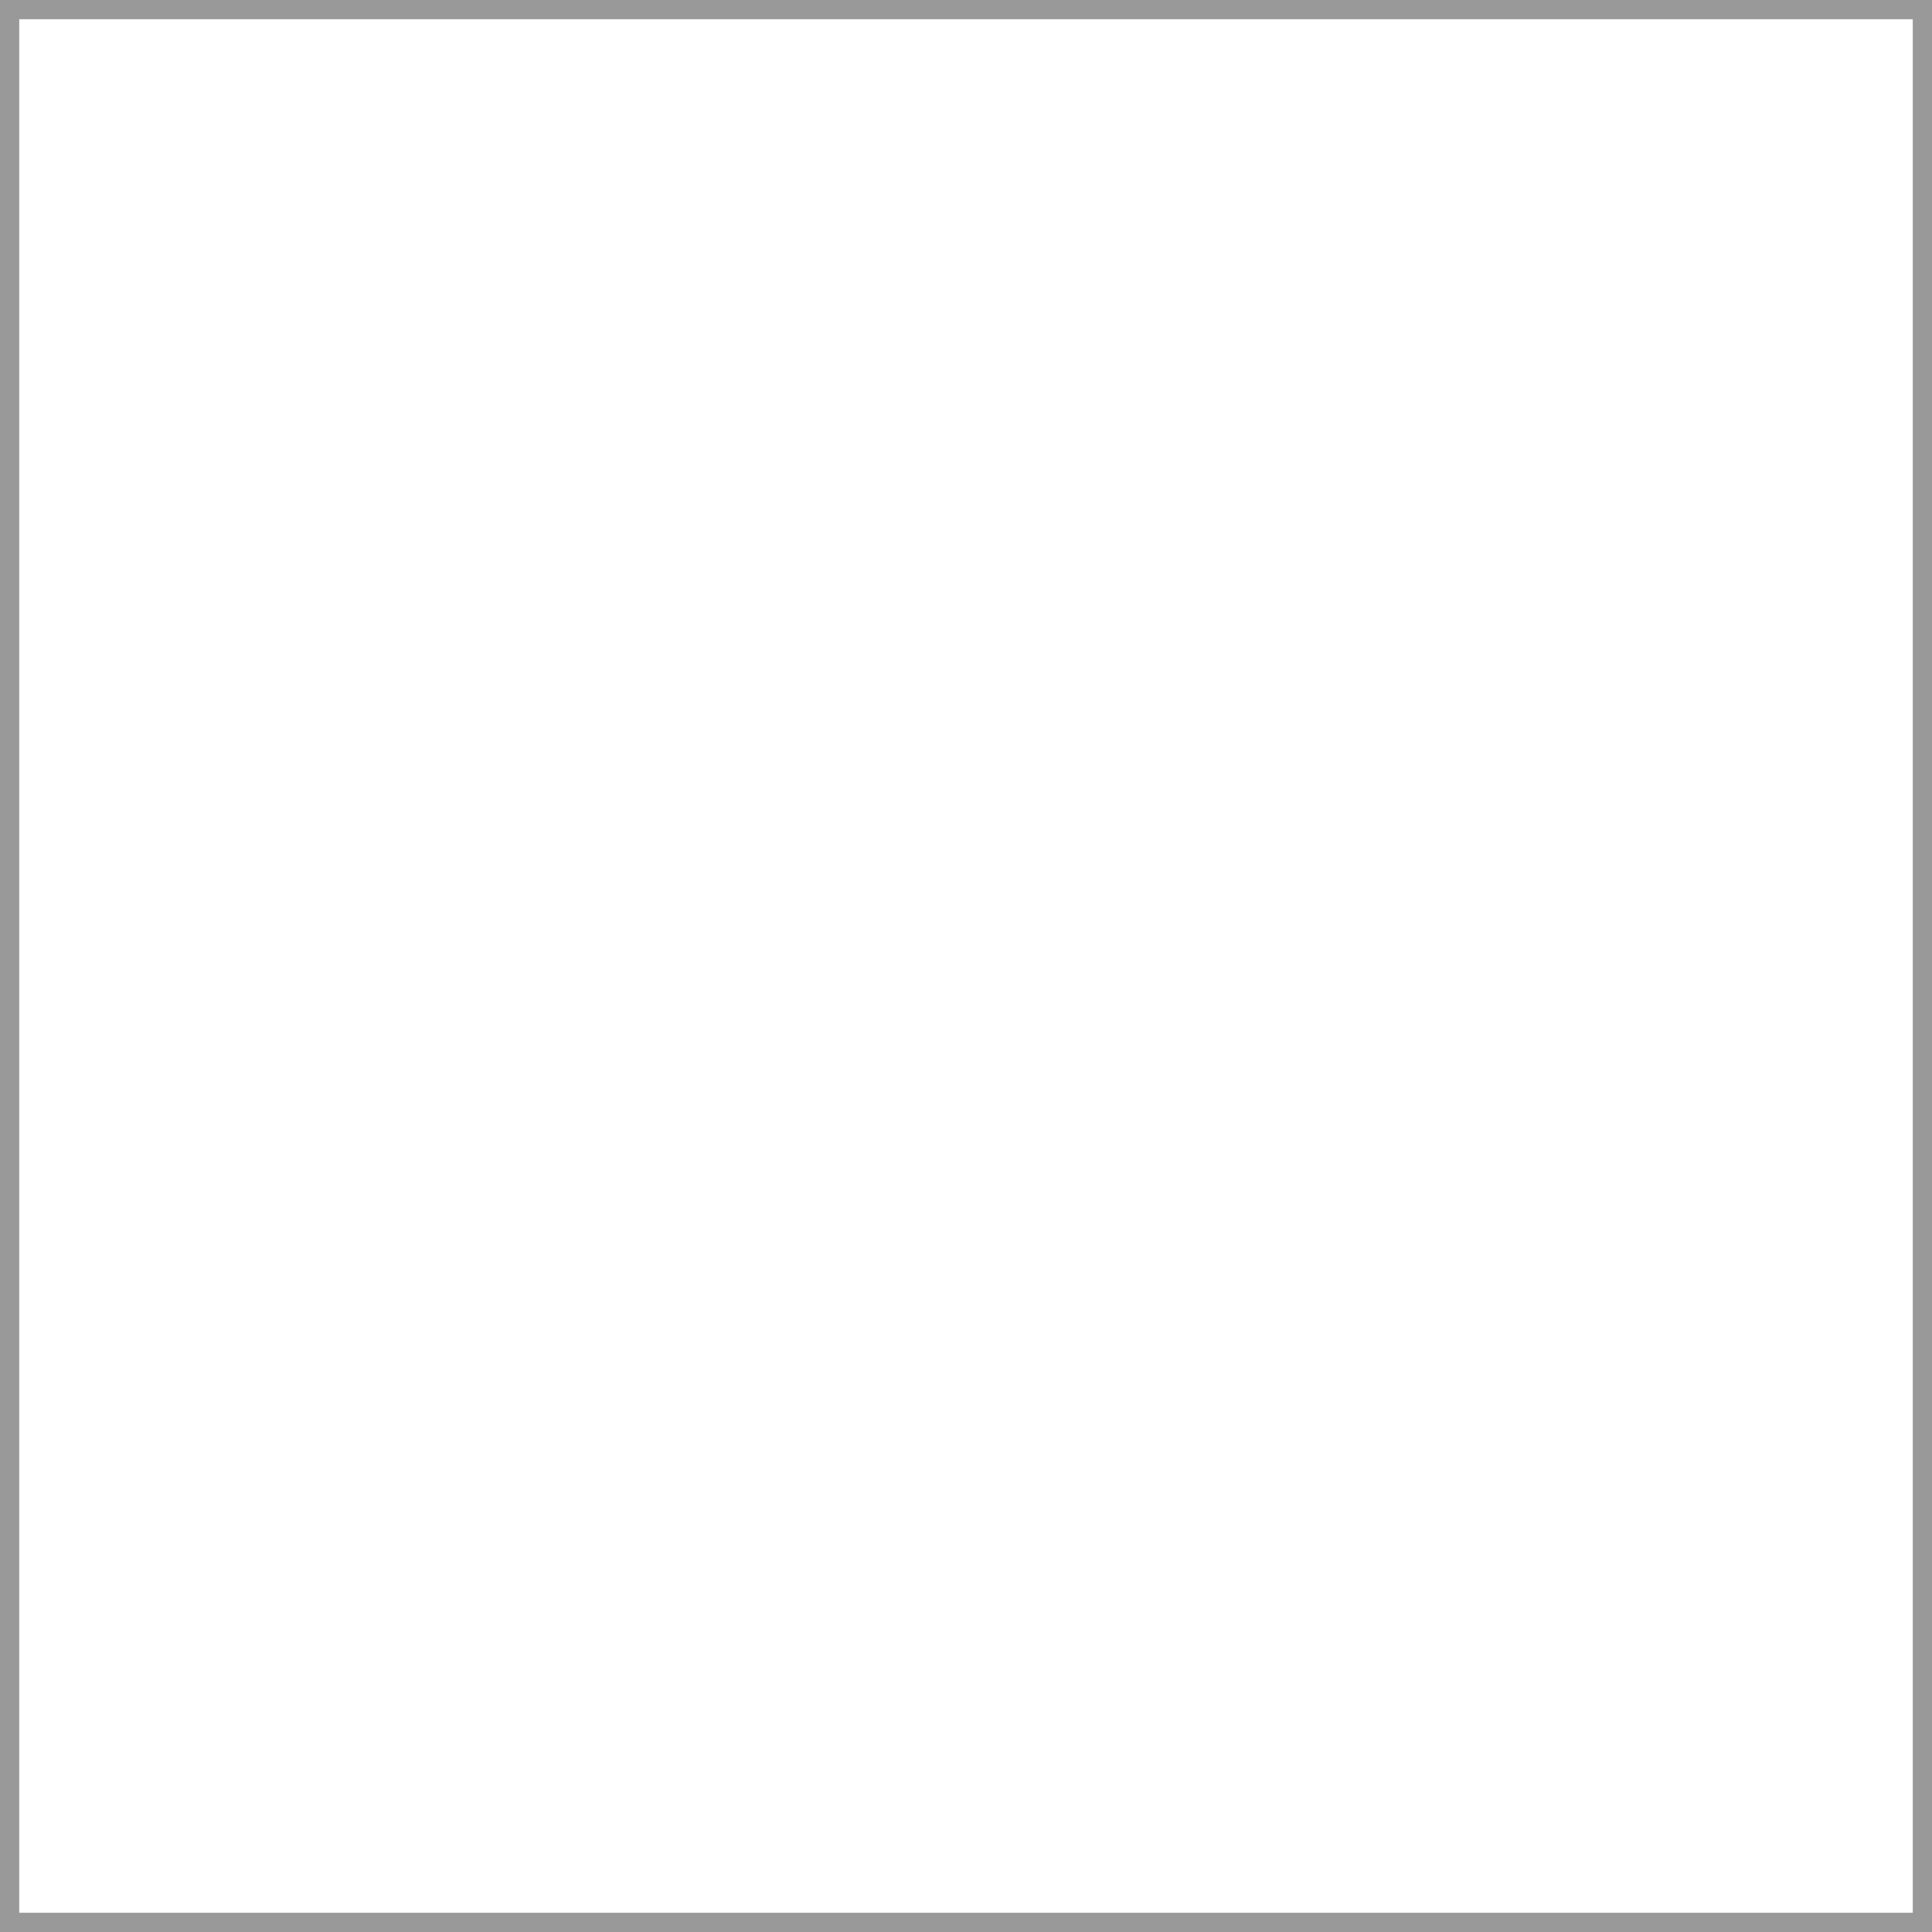
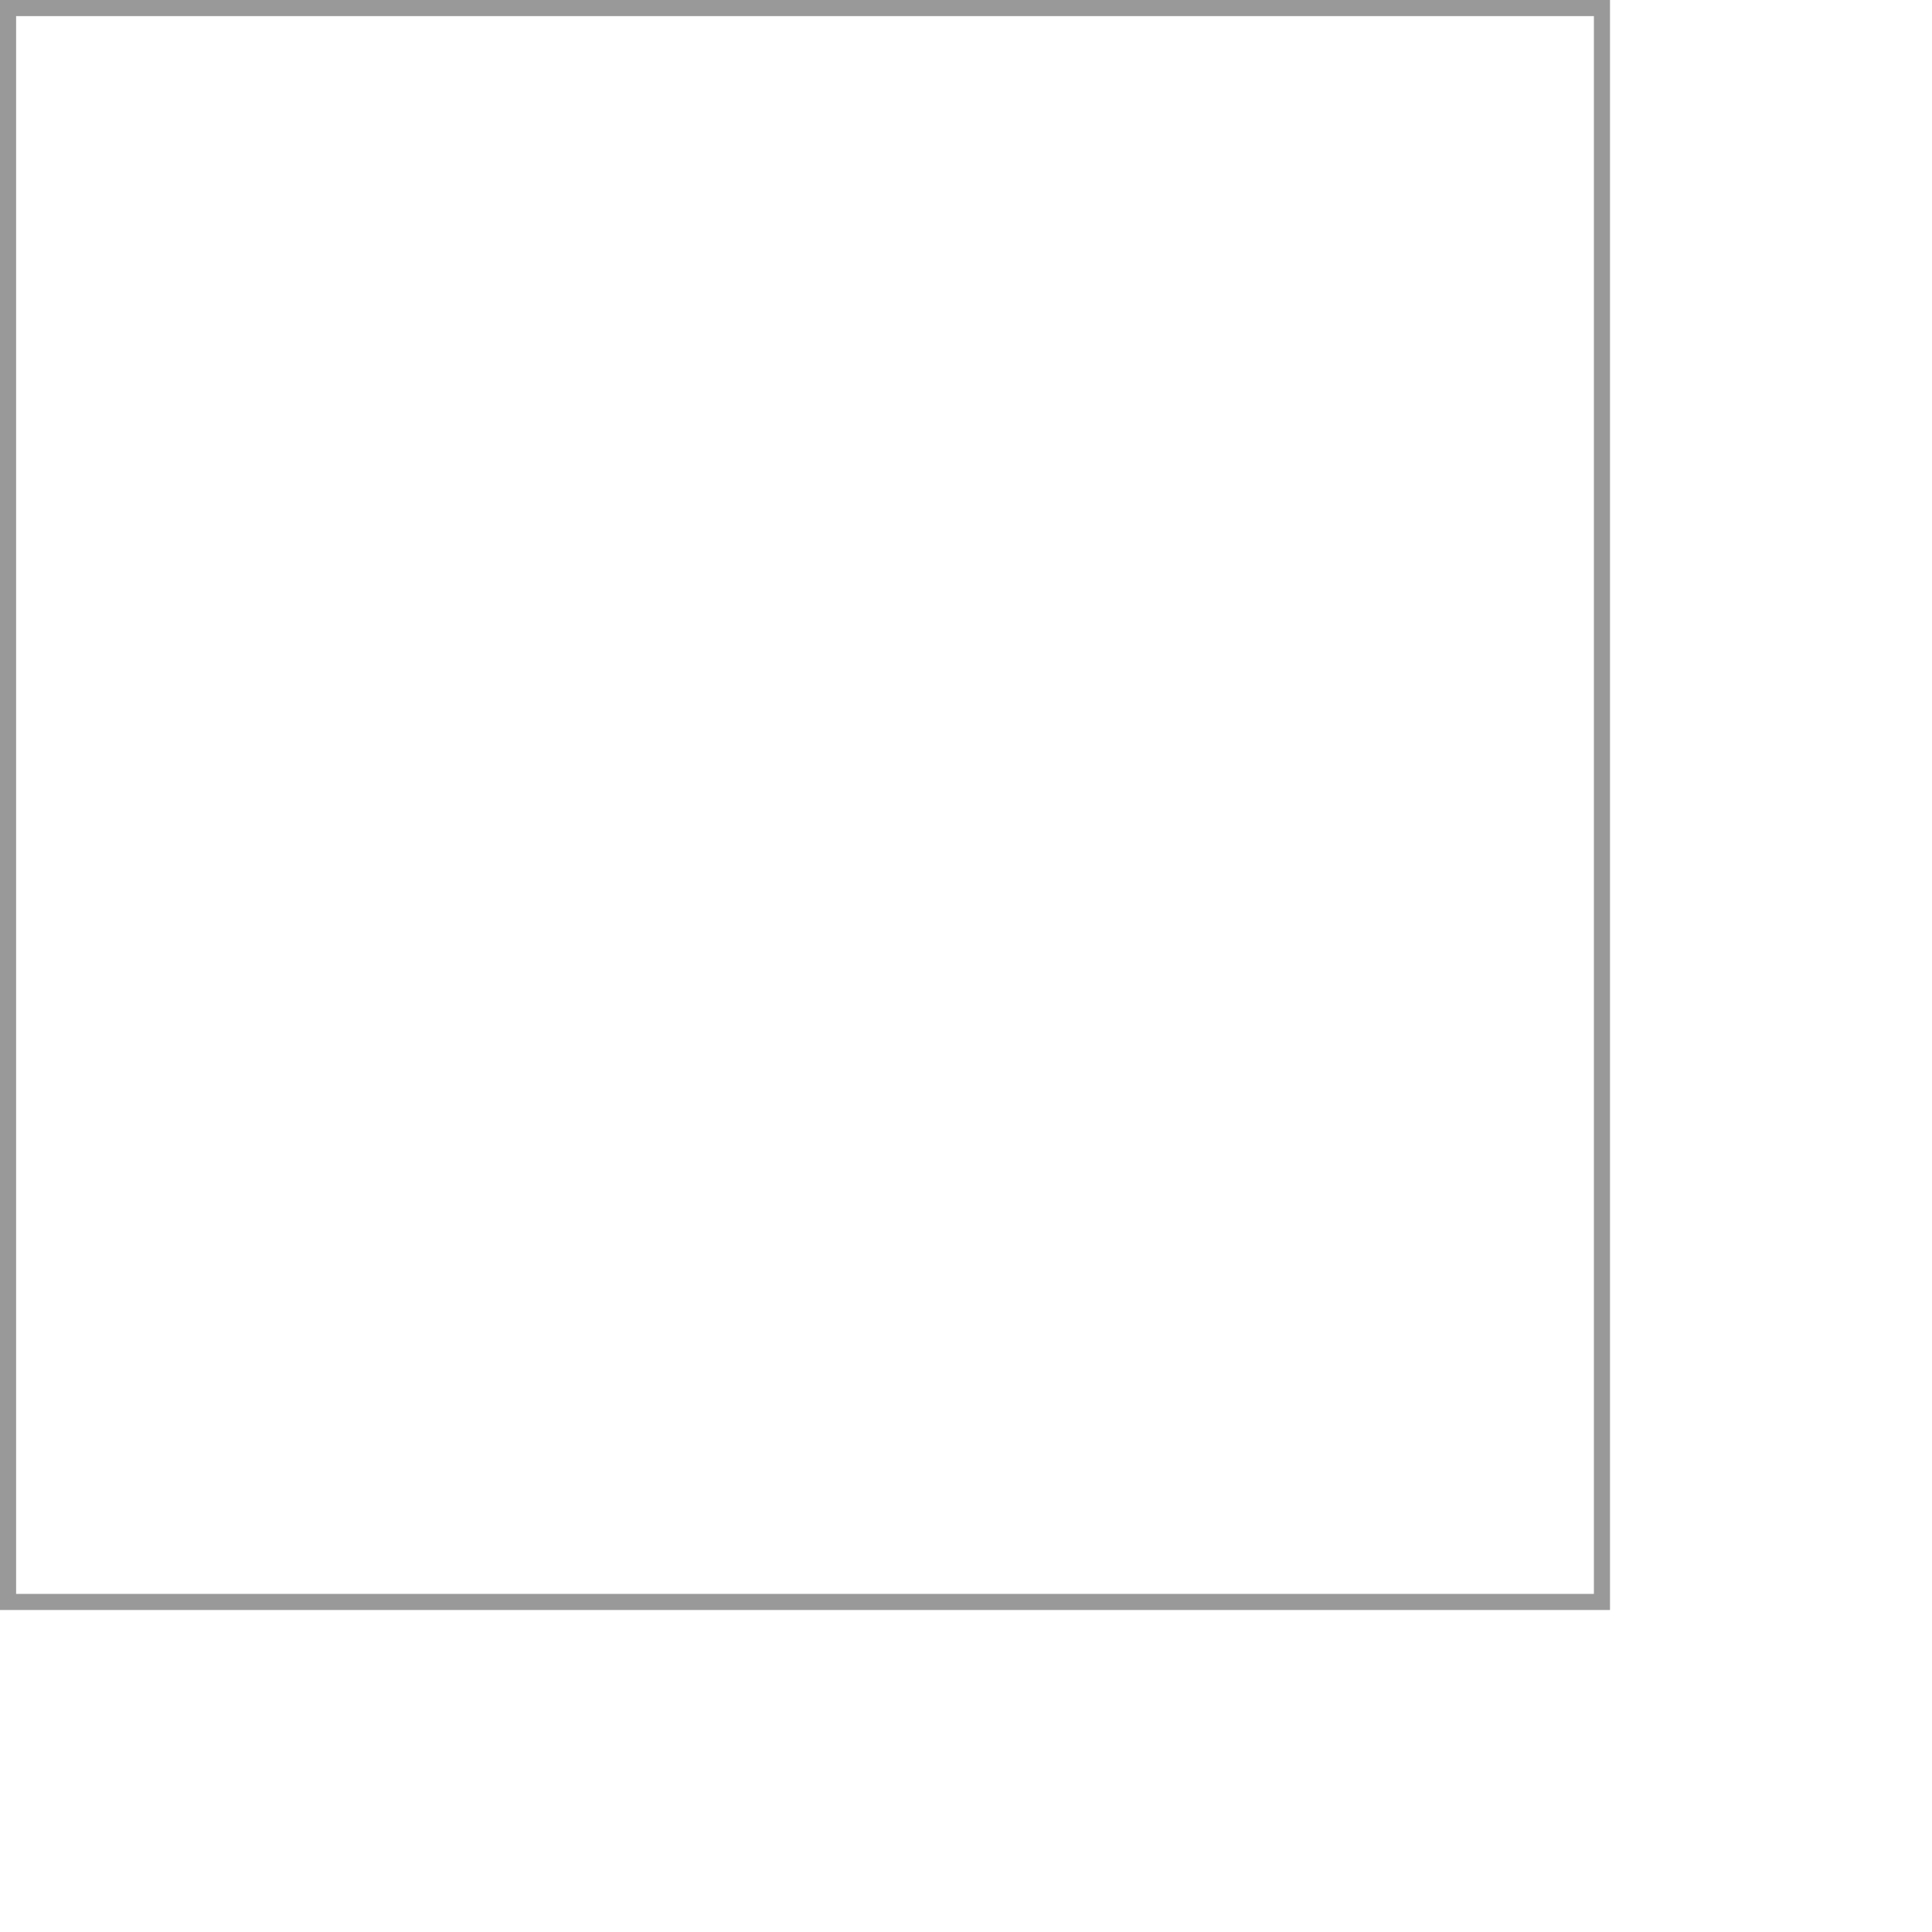
- <svg xmlns="http://www.w3.org/2000/svg" width="200" height="200">
+ <svg xmlns="http://www.w3.org/2000/svg" viewBox="0 0 240 240">
  <path fill="none" stroke="#999" stroke-width="2" d="M1,1V199H199V1z" />
</svg>
